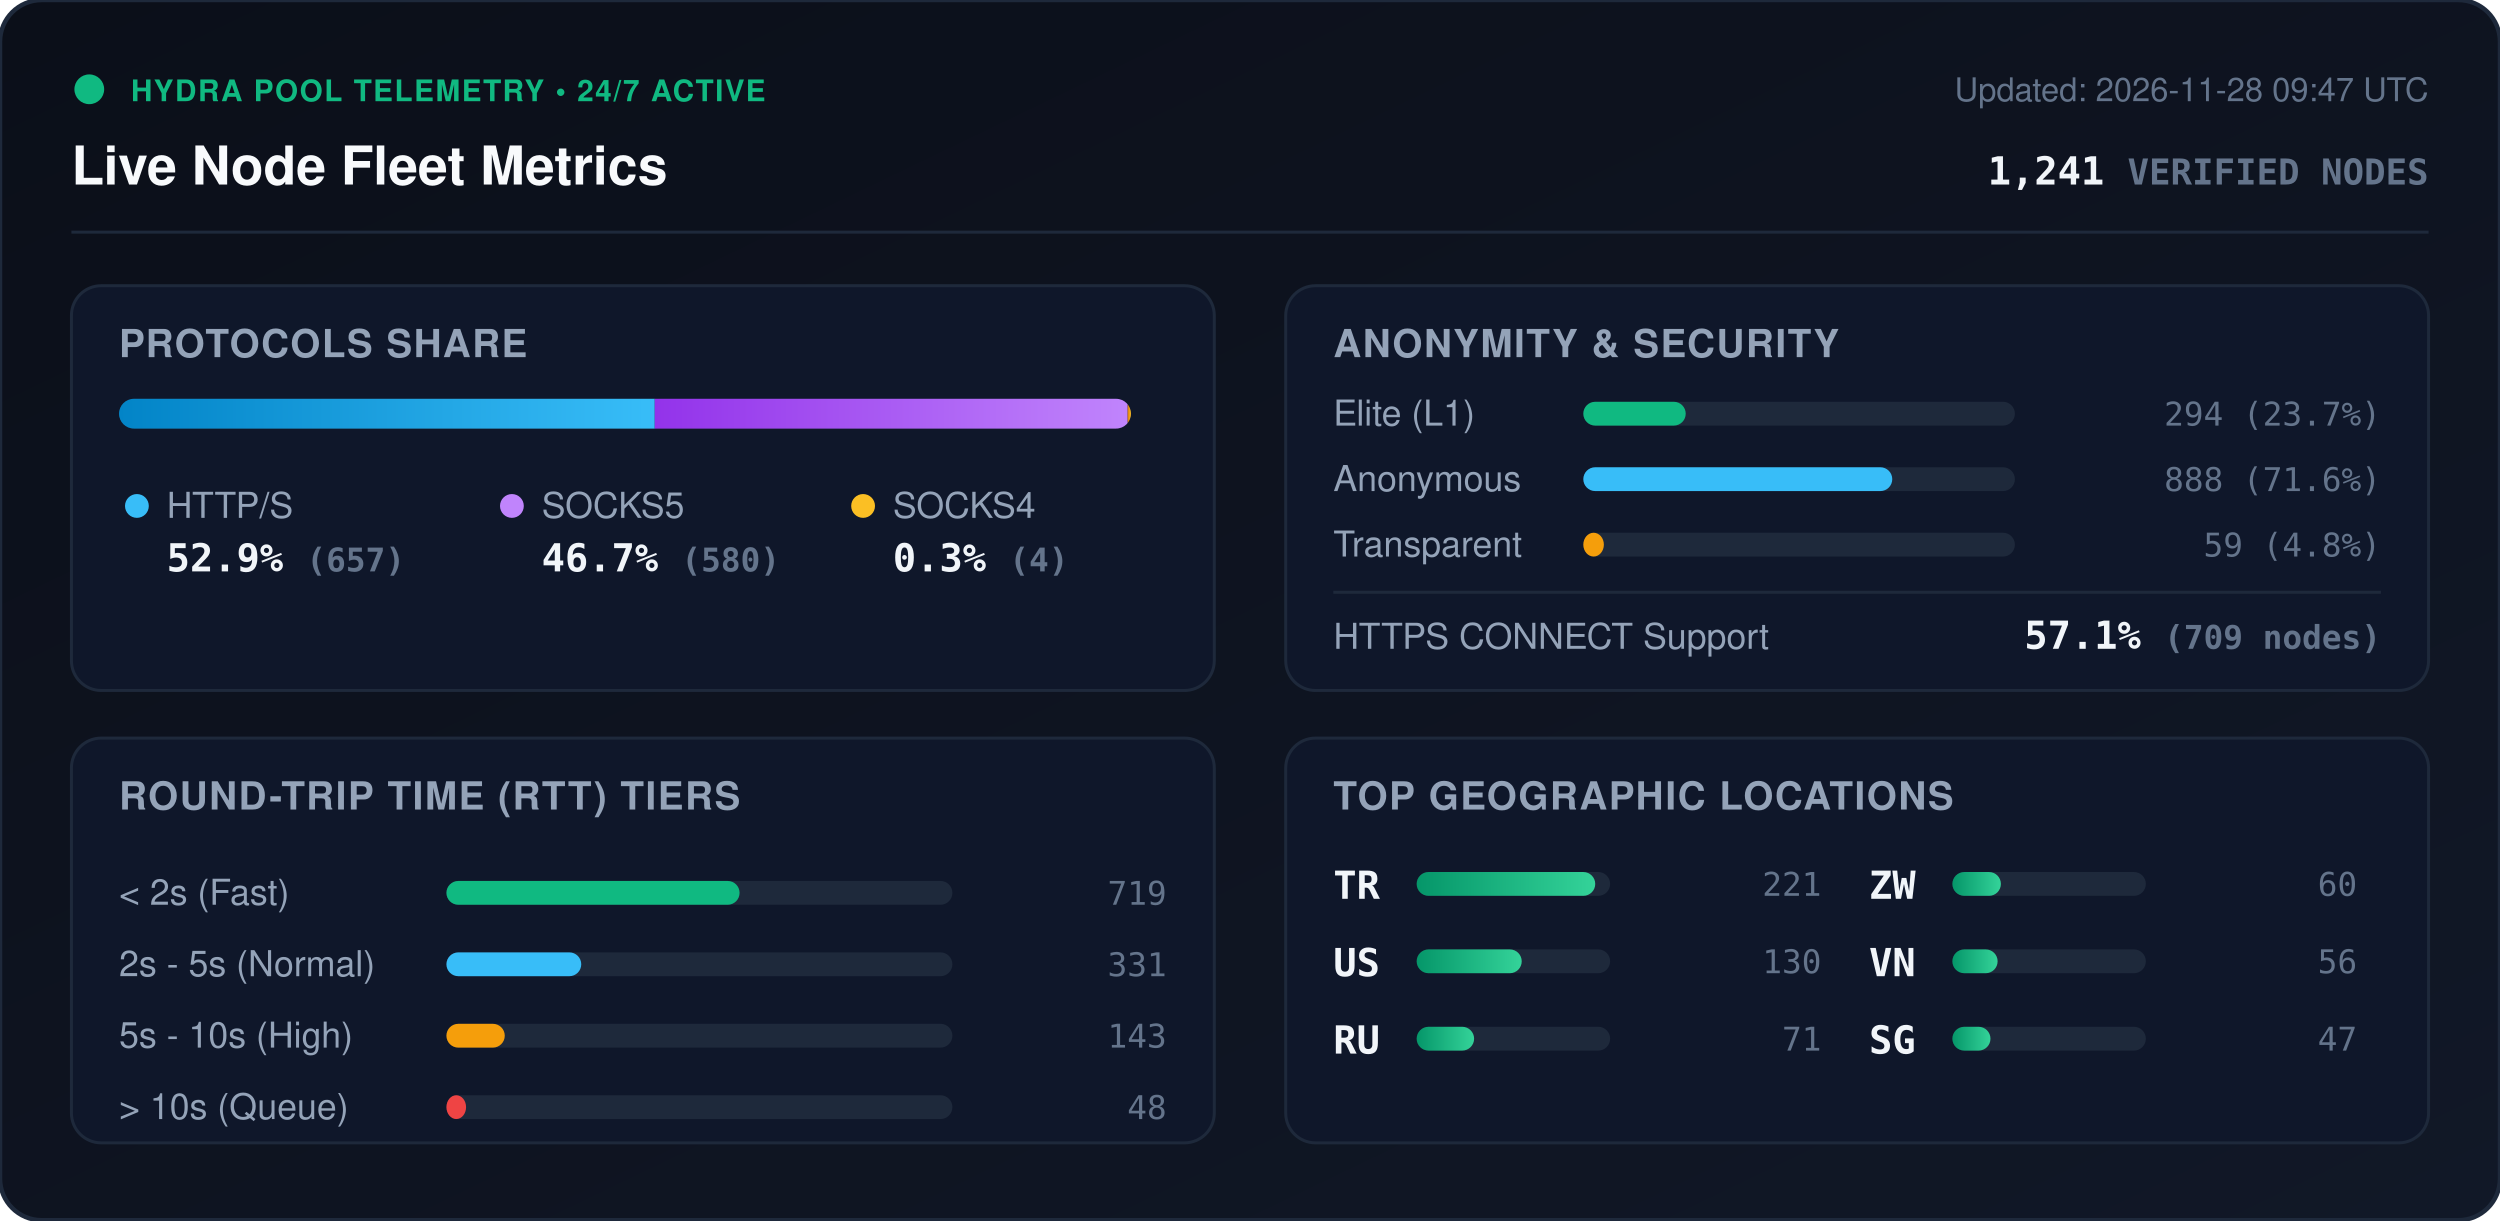
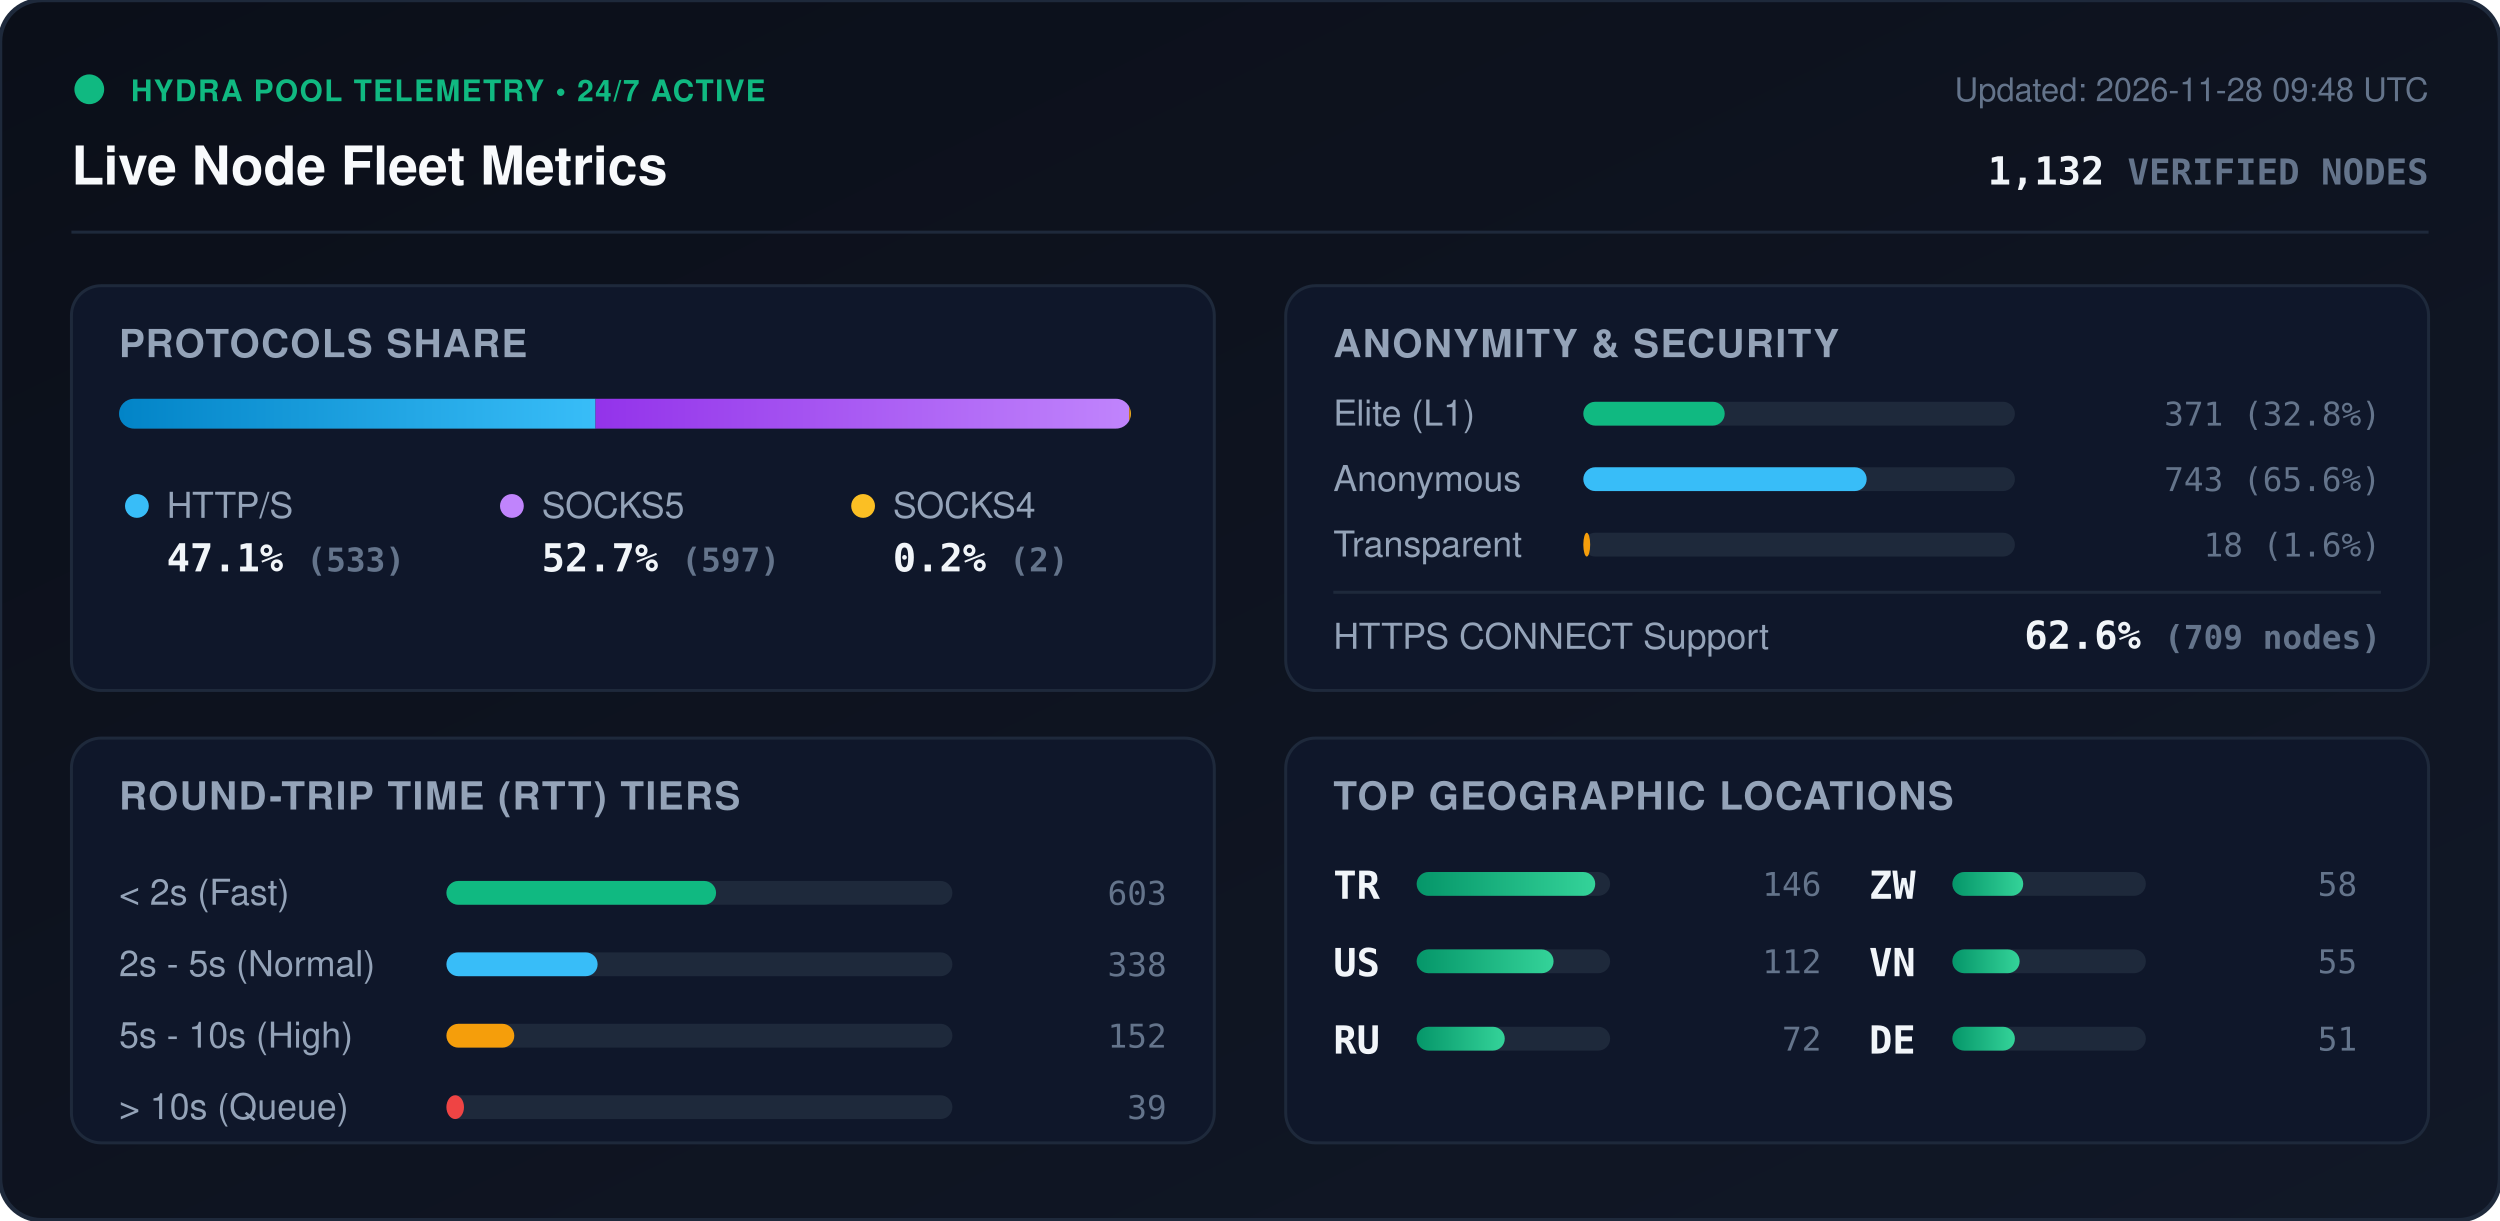
<svg xmlns="http://www.w3.org/2000/svg" viewBox="0 0 840 410" width="840" height="410" style="max-width: 100%; height: auto;">
  <defs>
    <linearGradient id="bg" x1="0%" y1="0%" x2="100%" y2="100%">
      <stop offset="0%" stop-color="#0b0f19" />
      <stop offset="100%" stop-color="#111827" />
    </linearGradient>
    <linearGradient id="bar-http" x1="0%" y1="0%" x2="100%" y2="0%">
      <stop offset="0%" stop-color="#0284c7" />
      <stop offset="100%" stop-color="#38bdf8" />
    </linearGradient>
    <linearGradient id="bar-socks5" x1="0%" y1="0%" x2="100%" y2="0%">
      <stop offset="0%" stop-color="#9333ea" />
      <stop offset="100%" stop-color="#c084fc" />
    </linearGradient>
    <linearGradient id="bar-socks4" x1="0%" y1="0%" x2="100%" y2="0%">
      <stop offset="0%" stop-color="#d97706" />
      <stop offset="100%" stop-color="#fbbf24" />
    </linearGradient>
    <linearGradient id="bar-green" x1="0%" y1="0%" x2="100%" y2="0%">
      <stop offset="0%" stop-color="#059669" />
      <stop offset="100%" stop-color="#34d399" />
    </linearGradient>
    <clipPath id="prog-track-clip">
      <rect width="340.0" height="10" rx="5" />
    </clipPath>
    <style>
      .title { font: 700 18px -apple-system, BlinkMacSystemFont, 'Segoe UI', Helvetica, Arial, sans-serif; fill: #f8fafc; }
      .sub { font: 500 11px -apple-system, BlinkMacSystemFont, 'Segoe UI', Helvetica, Arial, sans-serif; fill: #64748b; }
      .section-hdr { font: 600 13px -apple-system, BlinkMacSystemFont, 'Segoe UI', Helvetica, Arial, sans-serif; fill: #94a3b8; letter-spacing: 0.5px; }
      .metric-val { font: 700 13px -apple-system, BlinkMacSystemFont, 'Segoe UI', Helvetica, Arial, sans-serif; fill: #f1f5f9; }
      .metric-lbl { font: 500 12px -apple-system, BlinkMacSystemFont, 'Segoe UI', Helvetica, Arial, sans-serif; fill: #94a3b8; }
      .badge-txt { font: 700 10px -apple-system, BlinkMacSystemFont, 'Segoe UI', Helvetica, Arial, sans-serif; fill: #10b981; letter-spacing: 0.5px; }
      .mono { font-family: ui-monospace, SFMono-Regular, Menlo, Monaco, Consolas, monospace; }
      .pulse { animation: beacon 2s infinite ease-in-out; }
      @keyframes beacon { 0%, 100% { opacity: 1; } 50% { opacity: 0.35; } }
    </style>
  </defs>
  <rect width="840" height="410" rx="14" fill="url(#bg)" stroke="#1e293b" stroke-width="1.5" />
  <g transform="translate(24, 24)">
    <circle cx="6" cy="6" r="5" fill="#10b981" class="pulse" />
    <text x="20" y="10" class="badge-txt">HYDRA POOL TELEMETRY • 24/7 ACTIVE</text>
    <text x="0" y="38" class="title">Live Node Fleet Metrics</text>
-     <text x="792" y="10" text-anchor="end" class="sub">Updated: 2026-11-28 09:47 UTC</text>
-     <text x="792" y="38" text-anchor="end" class="metric-val mono" fill="#38bdf8">1,241 <tspan font-size="12" fill="#64748b">VERIFIED NODES</tspan>
+     <text x="792" y="10" text-anchor="end" class="sub">Updated: 2026-11-28 09:48 UTC</text>
+     <text x="792" y="38" text-anchor="end" class="metric-val mono" fill="#38bdf8">1,132 <tspan font-size="12" fill="#64748b">VERIFIED NODES</tspan>
    </text>
  </g>
  <line x1="24" y1="78" x2="816" y2="78" stroke="#1e293b" stroke-width="1" />
  <g transform="translate(24, 96)">
    <rect width="384" height="136" rx="10" fill="#0f172a" stroke="#1e293b" />
    <text x="16" y="24" class="section-hdr">PROTOCOLS SHARE</text>
    <g transform="translate(16, 38)">
      <rect width="340.0" height="10" rx="5" fill="#1e293b" />
      <g clip-path="url(#prog-track-clip)">
-         <rect x="0" width="180.0" height="10" fill="url(#bar-http)" />
-         <rect x="180.0" width="158.9" height="10" fill="url(#bar-socks5)" />
-         <rect x="338.9" width="1.1" height="10" fill="url(#bar-socks4)" />
+         <rect x="0" width="160.1" height="10" fill="url(#bar-http)" />
+         <rect x="160.1" width="179.3" height="10" fill="url(#bar-socks5)" />
+         <rect x="339.4" width="0.6" height="10" fill="url(#bar-socks4)" />
      </g>
    </g>
    <g transform="translate(16, 68)">
      <circle cx="6" cy="6" r="4" fill="#38bdf8" />
      <text x="16" y="10" class="metric-lbl">HTTP/S</text>
-       <text x="16" y="28" class="metric-val mono">52.9% <tspan font-size="11" fill="#64748b">(657)</tspan>
+       <text x="16" y="28" class="metric-val mono">47.1% <tspan font-size="11" fill="#64748b">(533)</tspan>
      </text>
      <circle cx="132" cy="6" r="4" fill="#c084fc" />
      <text x="142" y="10" class="metric-lbl">SOCKS5</text>
-       <text x="142" y="28" class="metric-val mono">46.7% <tspan font-size="11" fill="#64748b">(580)</tspan>
+       <text x="142" y="28" class="metric-val mono">52.7% <tspan font-size="11" fill="#64748b">(597)</tspan>
      </text>
      <circle cx="250" cy="6" r="4" fill="#fbbf24" />
      <text x="260" y="10" class="metric-lbl">SOCKS4</text>
-       <text x="260" y="28" class="metric-val mono">0.3% <tspan font-size="11" fill="#64748b">(4)</tspan>
+       <text x="260" y="28" class="metric-val mono">0.2% <tspan font-size="11" fill="#64748b">(2)</tspan>
      </text>
    </g>
  </g>
  <g transform="translate(432, 96)">
    <rect width="384" height="136" rx="10" fill="#0f172a" stroke="#1e293b" />
    <text x="16" y="24" class="section-hdr">ANONYMITY &amp; SECURITY</text>
    <text x="16" y="47" class="metric-lbl">Elite (L1)</text>
    <rect x="100" y="39" width="145.0" height="8" rx="4" fill="#1e293b" />
-     <rect x="100" y="39" width="34.4" height="8" rx="4" fill="#10b981" />
-     <text x="368" y="47" text-anchor="end" class="mono sub" fill="#e2e8f0">294 (23.7%)</text>
+     <rect x="100" y="39" width="47.5" height="8" rx="4" fill="#10b981" />
+     <text x="368" y="47" text-anchor="end" class="mono sub" fill="#e2e8f0">371 (32.8%)</text>
    <text x="16" y="69" class="metric-lbl">Anonymous</text>
    <rect x="100" y="61" width="145.0" height="8" rx="4" fill="#1e293b" />
-     <rect x="100" y="61" width="103.8" height="8" rx="4" fill="#38bdf8" />
-     <text x="368" y="69" text-anchor="end" class="mono sub" fill="#e2e8f0">888 (71.6%)</text>
+     <rect x="100" y="61" width="95.2" height="8" rx="4" fill="#38bdf8" />
+     <text x="368" y="69" text-anchor="end" class="mono sub" fill="#e2e8f0">743 (65.6%)</text>
    <text x="16" y="91" class="metric-lbl">Transparent</text>
    <rect x="100" y="83" width="145.0" height="8" rx="4" fill="#1e293b" />
-     <rect x="100" y="83" width="6.9" height="8" rx="4" fill="#f59e0b" />
-     <text x="368" y="91" text-anchor="end" class="mono sub" fill="#e2e8f0">59 (4.8%)</text>
+     <rect x="100" y="83" width="2.3" height="8" rx="4" fill="#f59e0b" />
+     <text x="368" y="91" text-anchor="end" class="mono sub" fill="#e2e8f0">18 (1.6%)</text>
    <line x1="16" y1="103" x2="368" y2="103" stroke="#1e293b" stroke-width="1" />
    <text x="16" y="122" class="metric-lbl">HTTPS CONNECT Support</text>
-     <text x="368" y="122" text-anchor="end" class="metric-val mono" fill="#34d399">57.1% <tspan font-size="11" fill="#64748b">(709 nodes)</tspan>
+     <text x="368" y="122" text-anchor="end" class="metric-val mono" fill="#34d399">62.6% <tspan font-size="11" fill="#64748b">(709 nodes)</tspan>
    </text>
  </g>
  <g transform="translate(24, 248)">
    <rect width="384" height="136" rx="10" fill="#0f172a" stroke="#1e293b" />
    <text x="16" y="24" class="section-hdr">ROUND-TRIP TIME (RTT) TIERS</text>
    <g transform="translate(16, 42)">
      <text x="0" y="14" class="metric-lbl">&lt; 2s (Fast)</text>
      <rect x="110" y="6" width="170" height="8" rx="4" fill="#1e293b" />
-       <rect x="110" y="6" width="98.5" height="8" rx="4" fill="#10b981" />
-       <text x="352" y="14" text-anchor="end" class="mono sub">719</text>
+       <rect x="110" y="6" width="90.6" height="8" rx="4" fill="#10b981" />
+       <text x="352" y="14" text-anchor="end" class="mono sub">603</text>
      <text x="0" y="38" class="metric-lbl">2s - 5s (Normal)</text>
      <rect x="110" y="30" width="170" height="8" rx="4" fill="#1e293b" />
-       <rect x="110" y="30" width="45.3" height="8" rx="4" fill="#38bdf8" />
-       <text x="352" y="38" text-anchor="end" class="mono sub">331</text>
+       <rect x="110" y="30" width="50.8" height="8" rx="4" fill="#38bdf8" />
+       <text x="352" y="38" text-anchor="end" class="mono sub">338</text>
      <text x="0" y="62" class="metric-lbl">5s - 10s (High)</text>
      <rect x="110" y="54" width="170" height="8" rx="4" fill="#1e293b" />
-       <rect x="110" y="54" width="19.6" height="8" rx="4" fill="#f59e0b" />
-       <text x="352" y="62" text-anchor="end" class="mono sub">143</text>
+       <rect x="110" y="54" width="22.8" height="8" rx="4" fill="#f59e0b" />
+       <text x="352" y="62" text-anchor="end" class="mono sub">152</text>
      <text x="0" y="86" class="metric-lbl">&gt; 10s (Queue)</text>
      <rect x="110" y="78" width="170" height="8" rx="4" fill="#1e293b" />
-       <rect x="110" y="78" width="6.6" height="8" rx="4" fill="#ef4444" />
-       <text x="352" y="86" text-anchor="end" class="mono sub">48</text>
+       <rect x="110" y="78" width="5.9" height="8" rx="4" fill="#ef4444" />
+       <text x="352" y="86" text-anchor="end" class="mono sub">39</text>
    </g>
  </g>
  <g transform="translate(432, 248)">
    <rect width="384" height="136" rx="10" fill="#0f172a" stroke="#1e293b" />
    <text x="16" y="24" class="section-hdr">TOP GEOGRAPHIC LOCATIONS</text>
    <g transform="translate(16, 42)">
      <g transform="translate(0, 0)">
        <text x="0" y="12" class="mono metric-val" font-size="12">TR</text>
        <rect x="28" y="3" width="65" height="8" rx="4" fill="#1e293b" />
        <rect x="28" y="3" width="60.0" height="8" rx="4" fill="url(#bar-green)" />
-         <text x="164" y="11" text-anchor="end" class="mono sub">221</text>
+         <text x="164" y="11" text-anchor="end" class="mono sub">146</text>
      </g>
      <g transform="translate(0, 26)">
        <text x="0" y="12" class="mono metric-val" font-size="12">US</text>
        <rect x="28" y="3" width="65" height="8" rx="4" fill="#1e293b" />
-         <rect x="28" y="3" width="35.3" height="8" rx="4" fill="url(#bar-green)" />
-         <text x="164" y="11" text-anchor="end" class="mono sub">130</text>
+         <rect x="28" y="3" width="46.0" height="8" rx="4" fill="url(#bar-green)" />
+         <text x="164" y="11" text-anchor="end" class="mono sub">112</text>
      </g>
      <g transform="translate(0, 52)">
        <text x="0" y="12" class="mono metric-val" font-size="12">RU</text>
        <rect x="28" y="3" width="65" height="8" rx="4" fill="#1e293b" />
-         <rect x="28" y="3" width="19.3" height="8" rx="4" fill="url(#bar-green)" />
-         <text x="164" y="11" text-anchor="end" class="mono sub">71</text>
+         <rect x="28" y="3" width="29.6" height="8" rx="4" fill="url(#bar-green)" />
+         <text x="164" y="11" text-anchor="end" class="mono sub">72</text>
      </g>
      <g transform="translate(180, 0)">
        <text x="0" y="12" class="mono metric-val" font-size="12">ZW</text>
        <rect x="28" y="3" width="65" height="8" rx="4" fill="#1e293b" />
-         <rect x="28" y="3" width="16.3" height="8" rx="4" fill="url(#bar-green)" />
-         <text x="164" y="11" text-anchor="end" class="mono sub">60</text>
+         <rect x="28" y="3" width="23.8" height="8" rx="4" fill="url(#bar-green)" />
+         <text x="164" y="11" text-anchor="end" class="mono sub">58</text>
      </g>
      <g transform="translate(180, 26)">
        <text x="0" y="12" class="mono metric-val" font-size="12">VN</text>
        <rect x="28" y="3" width="65" height="8" rx="4" fill="#1e293b" />
-         <rect x="28" y="3" width="15.2" height="8" rx="4" fill="url(#bar-green)" />
-         <text x="164" y="11" text-anchor="end" class="mono sub">56</text>
+         <rect x="28" y="3" width="22.6" height="8" rx="4" fill="url(#bar-green)" />
+         <text x="164" y="11" text-anchor="end" class="mono sub">55</text>
      </g>
      <g transform="translate(180, 52)">
-         <text x="0" y="12" class="mono metric-val" font-size="12">SG</text>
+         <text x="0" y="12" class="mono metric-val" font-size="12">DE</text>
        <rect x="28" y="3" width="65" height="8" rx="4" fill="#1e293b" />
-         <rect x="28" y="3" width="12.8" height="8" rx="4" fill="url(#bar-green)" />
-         <text x="164" y="11" text-anchor="end" class="mono sub">47</text>
+         <rect x="28" y="3" width="21.0" height="8" rx="4" fill="url(#bar-green)" />
+         <text x="164" y="11" text-anchor="end" class="mono sub">51</text>
      </g>
    </g>
  </g>
</svg>
